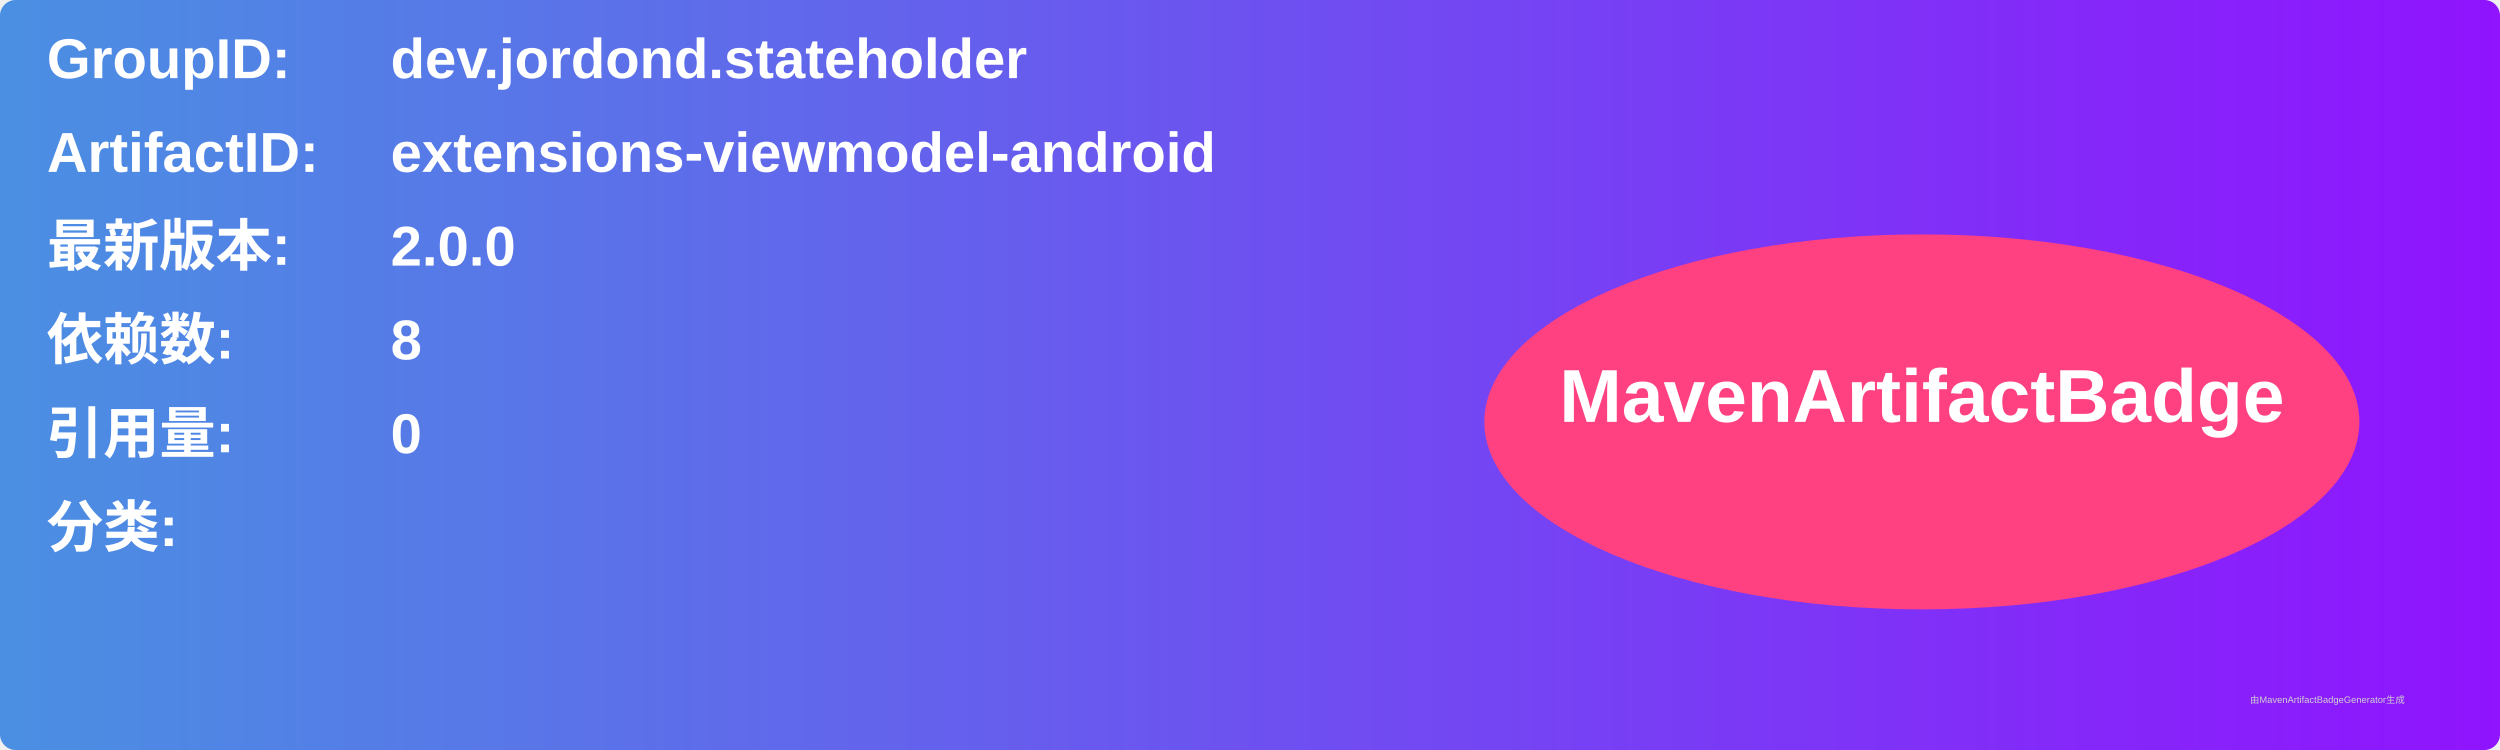
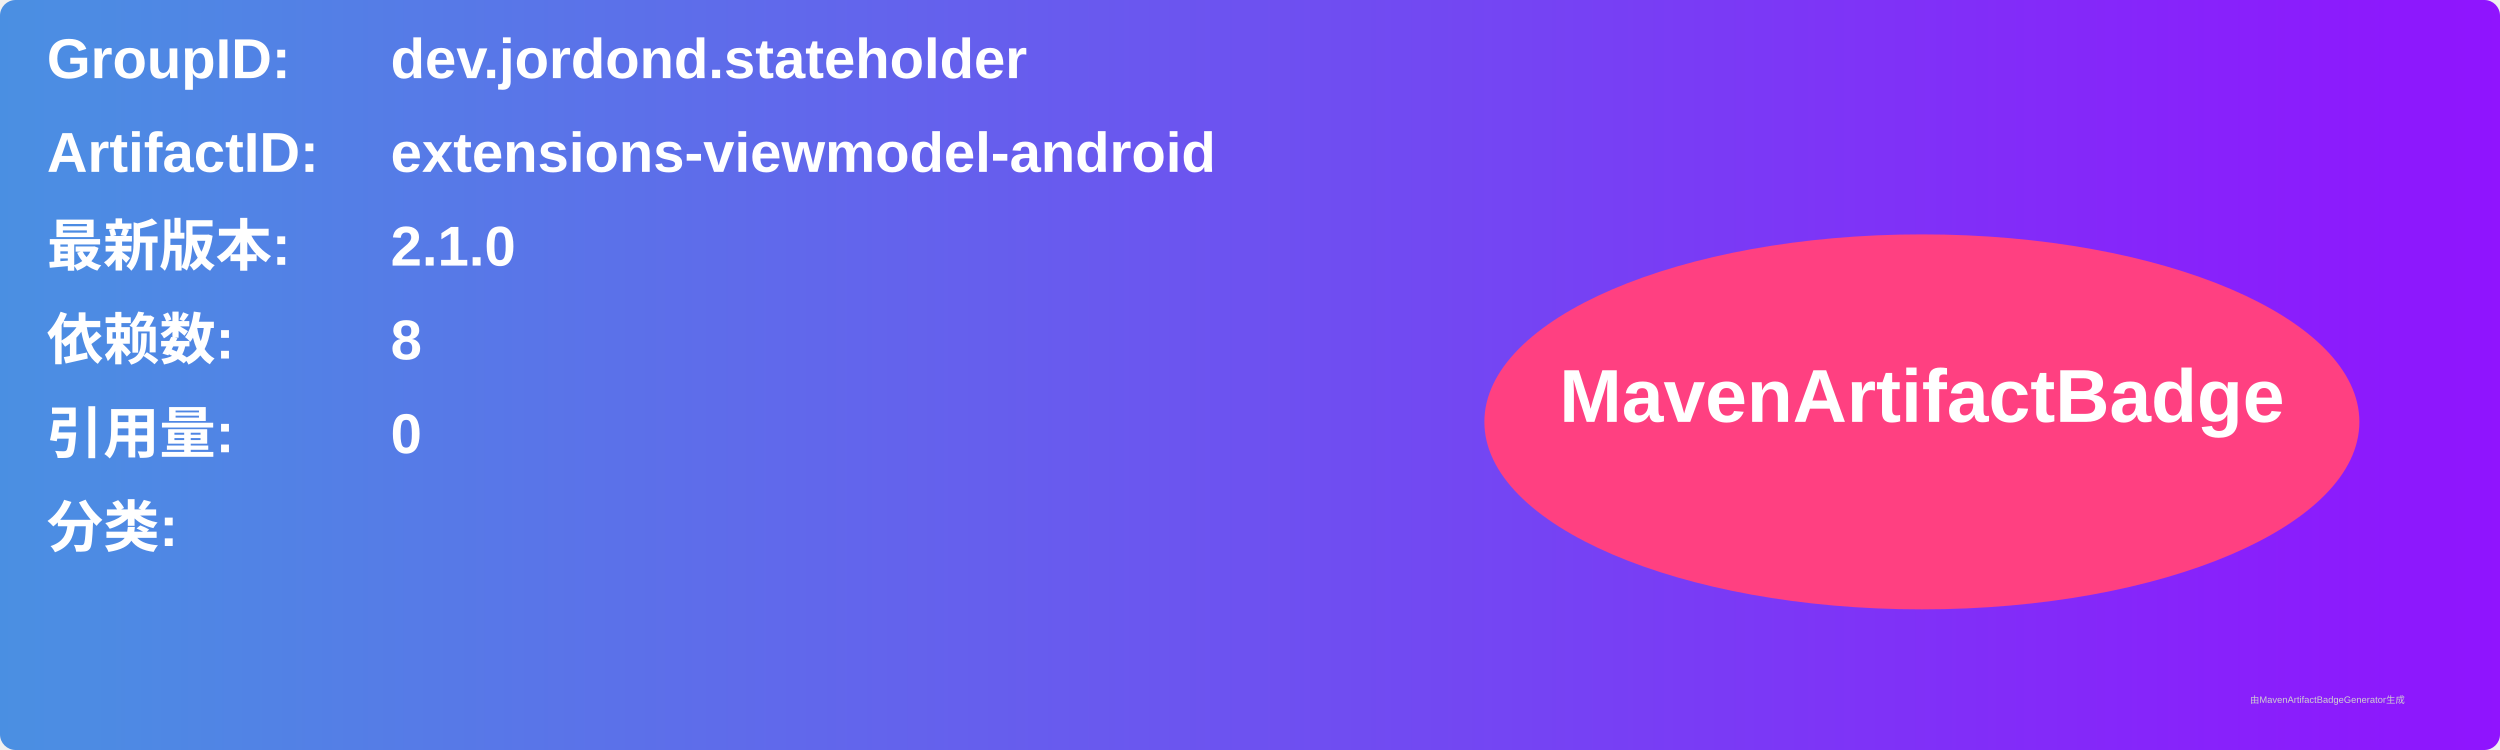
<svg xmlns="http://www.w3.org/2000/svg" width="800" height="240" viewBox="0 0 800 240">
  <linearGradient id="grad" x1="0%" y1="0%" x2="100%" y2="0%">
    <stop offset="0%" stop-color="#4a90e2" />
    <stop offset="100%" stop-color="#9013fe" />
  </linearGradient>
  <rect width="100%" height="100%" rx="5" ry="5" fill="url(#grad)" />
  <g transform="translate(15, 15)">
    <text x="0" y="10" font-family="Arial" font-size="18" fill="white" font-weight="bold" width="260">GroupID:</text>
    <text x="110" y="10" font-family="Arial" font-size="18" fill="white" font-weight="bold" width="460">dev.jordond.stateholder</text>
    <text x="0" y="40" font-family="Arial" font-size="18" fill="white" font-weight="bold" width="260">ArtifactID:</text>
    <text x="110" y="40" font-family="Arial" font-size="18" fill="white" font-weight="bold" width="460">extensions-viewmodel-android</text>
    <text x="0" y="70" font-family="Arial" font-size="18" fill="white" font-weight="bold">最新版本:</text>
    <text x="110" y="70" font-family="Arial" font-size="18" fill="white" font-weight="bold">
-       <tspan font-weight="bold">2.0.0</tspan>
+       <tspan font-weight="bold">2.1.0</tspan>
    </text>
    <text x="0" y="100" font-family="Arial" font-size="18" fill="white" font-weight="bold">依赖数: </text>
    <text x="110" y="100" font-family="Arial" font-size="18" fill="white">
      <tspan font-weight="bold">8</tspan>
    </text>
    <text x="0" y="130" font-family="Arial" font-size="18" fill="white" font-weight="bold">引用量: </text>
    <text x="110" y="130" font-family="Arial" font-size="18" fill="white">
      <tspan font-weight="bold">0</tspan>
    </text>
    <text x="0" y="160" font-family="Arial" font-size="18" fill="white" font-weight="bold">分类:</text>
    <text x="10" y="190" font-family="Arial" font-size="10" fill="white">
      <tspan font-weight="bold" />
    </text>
    <ellipse cx="600" cy="120" rx="140" ry="60" fill="#ff4081" />
    <text x="600" y="120" text-anchor="middle" font-family="Arial" font-size="24" fill="white" font-weight="bold">MavenArtifactBadge</text>
  </g>
  <text x="720" y="225" font-family="Arial" font-size="3" fill="#d0d0d0">由MavenArtifactBadgeGenerator生成</text>
</svg>
